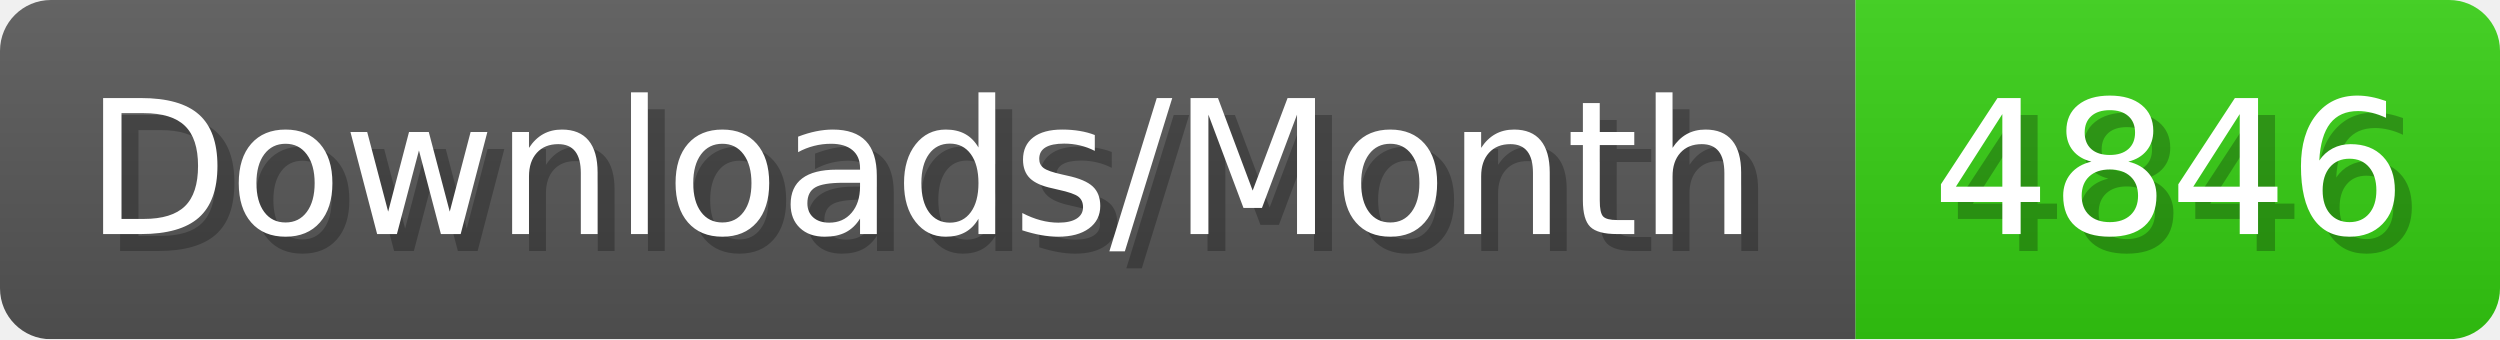
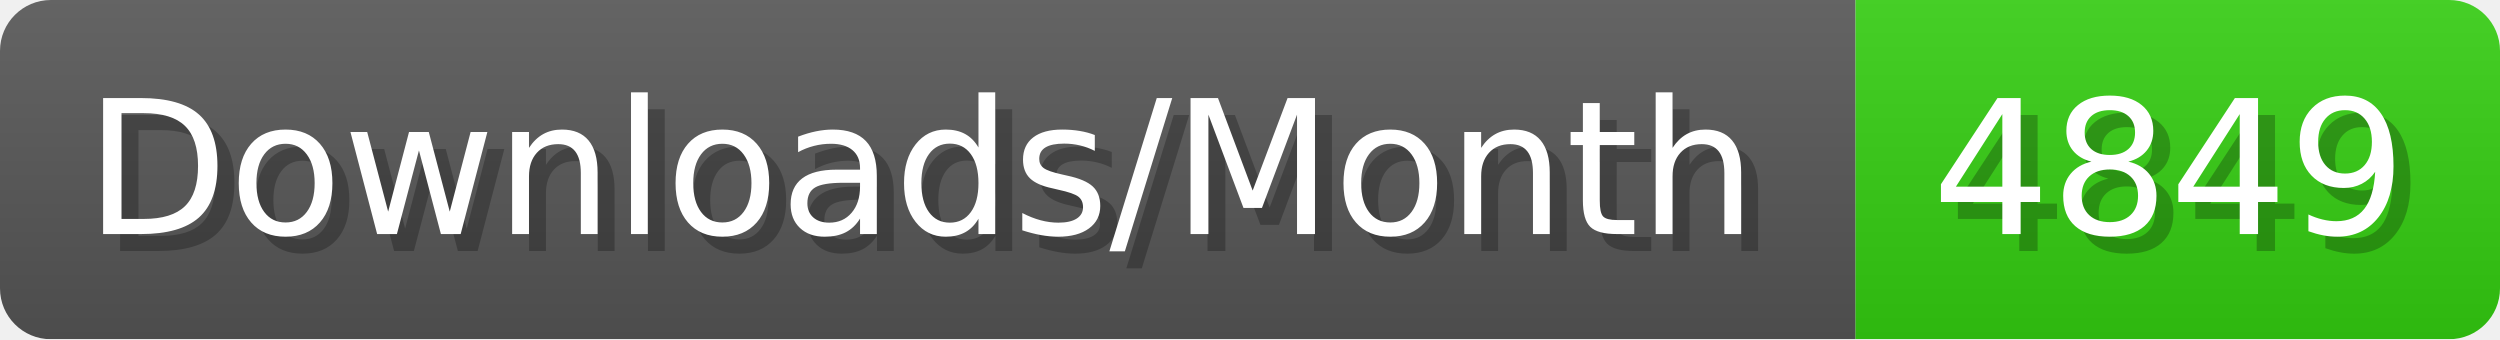
- <svg xmlns="http://www.w3.org/2000/svg" width="147.4" height="20" viewBox="0 0 1474 200" role="img" aria-label="Downloads/Month: 4846">
+ <svg xmlns="http://www.w3.org/2000/svg" width="147.4" height="20" viewBox="0 0 1474 200" role="img" aria-label="Downloads/Month: 4849">
  <linearGradient id="YlXUI" x2="0" y2="100%">
    <stop offset="0" stop-opacity=".1" stop-color="#EEE" />
    <stop offset="1" stop-opacity=".1" />
  </linearGradient>
  <mask id="JHhop">
    <rect width="1474" height="200" rx="30" fill="#FFF" />
  </mask>
  <g mask="url(#JHhop)">
    <rect width="1094" height="200" fill="#555" />
    <rect width="380" height="200" fill="#3C1" x="1094" />
    <rect width="1474" height="200" fill="url(#YlXUI)" />
  </g>
  <g aria-hidden="true" fill="#fff" text-anchor="start" font-family="Verdana,DejaVu Sans,sans-serif" font-size="110">
    <text x="60" y="148" textLength="994" fill="#000" opacity="0.25">Downloads/Month</text>
    <text x="50" y="138" textLength="994">Downloads/Month</text>
-     <text x="1149" y="148" textLength="280" fill="#000" opacity="0.25">4846</text>
-     <text x="1139" y="138" textLength="280">4846</text>
+     <text x="1149" y="148" textLength="280" fill="#000" opacity="0.25">4849</text>
+     <text x="1139" y="138" textLength="280">4849</text>
  </g>
</svg>
